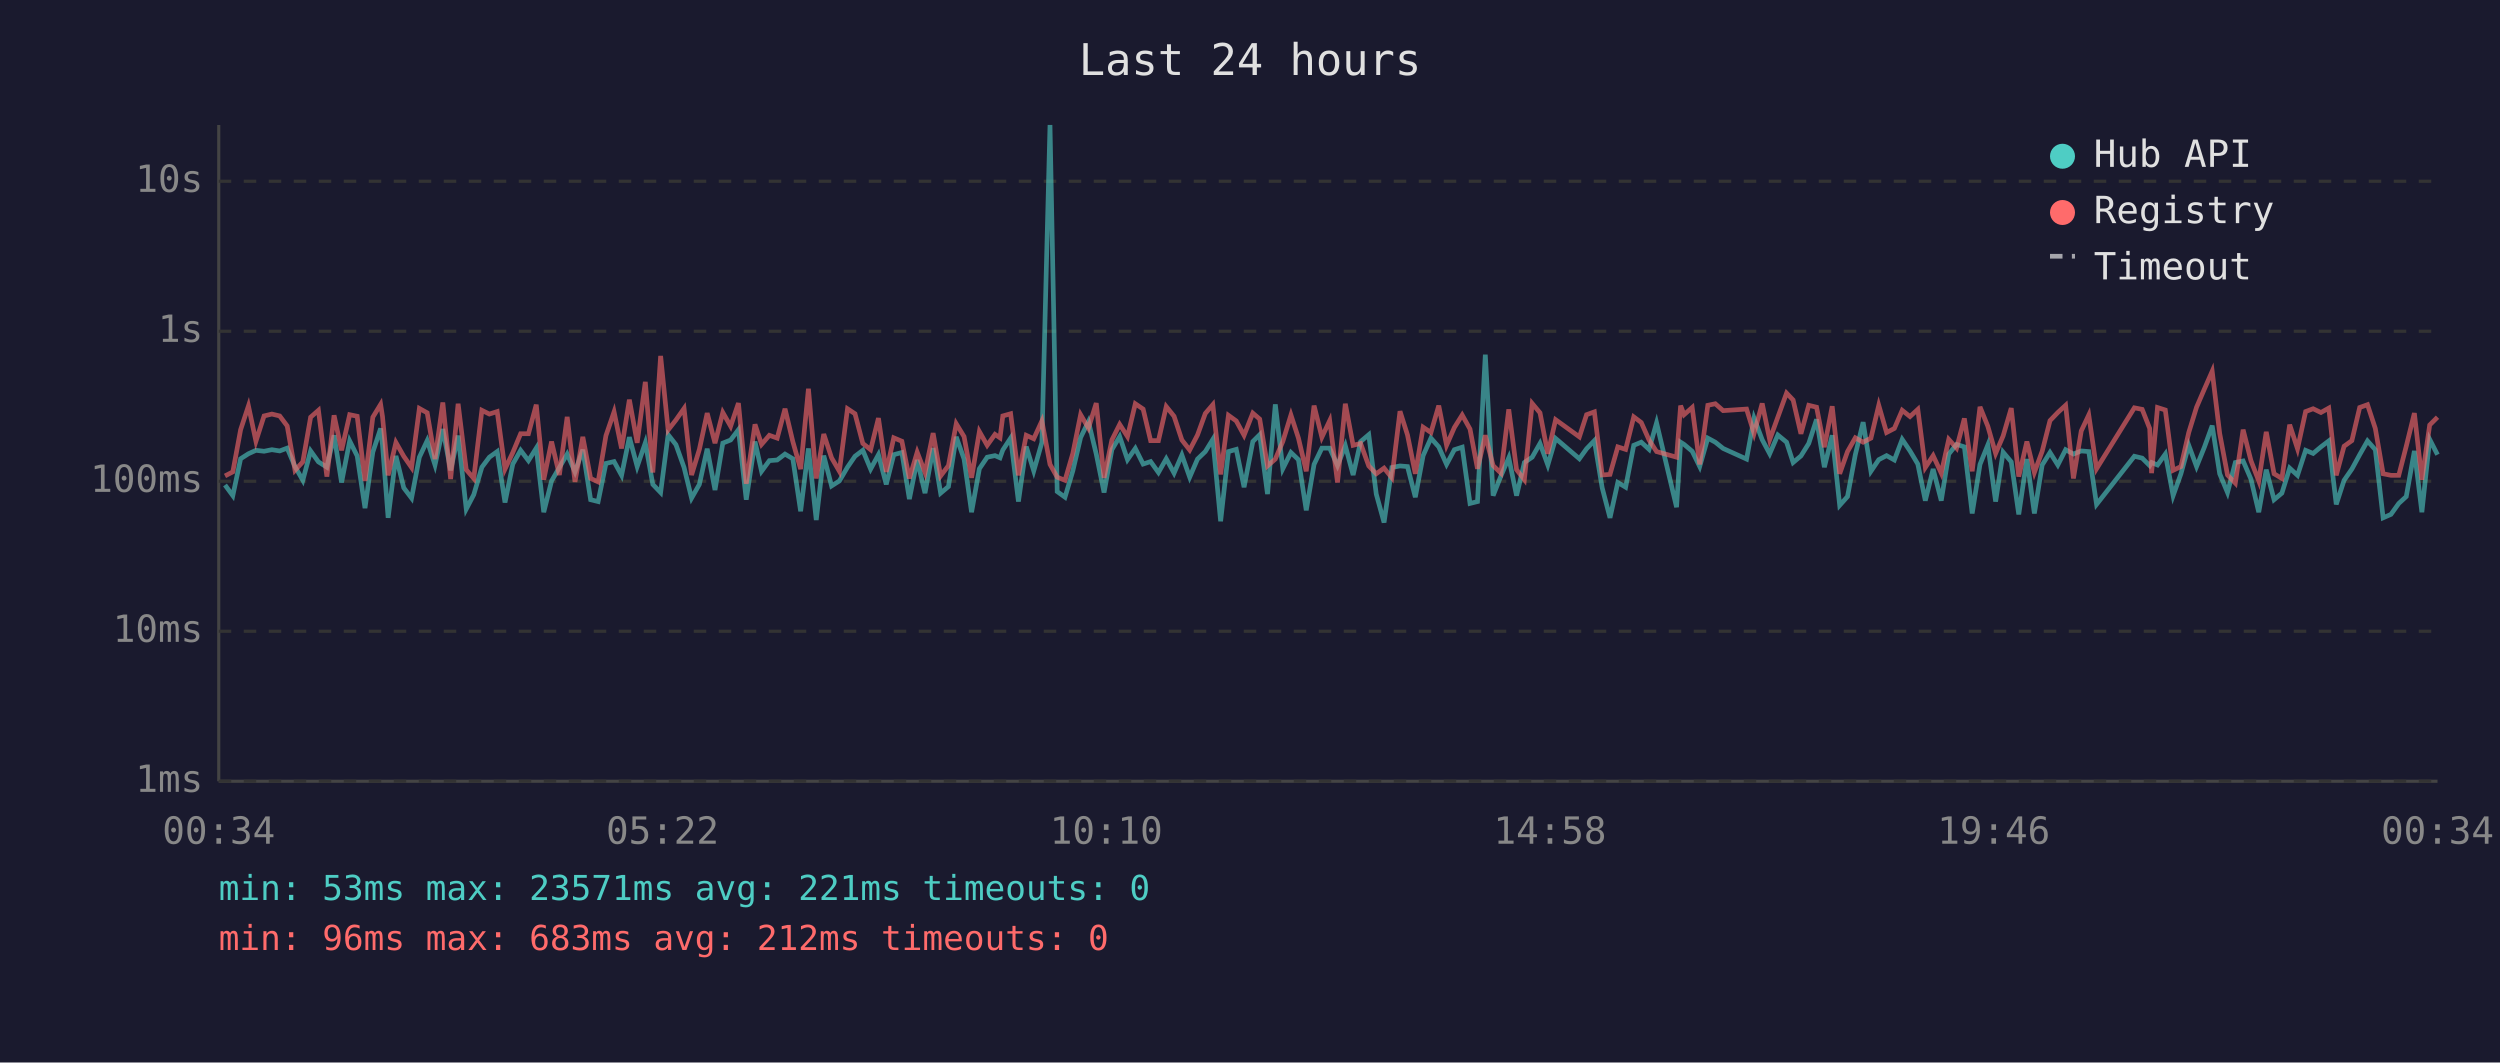
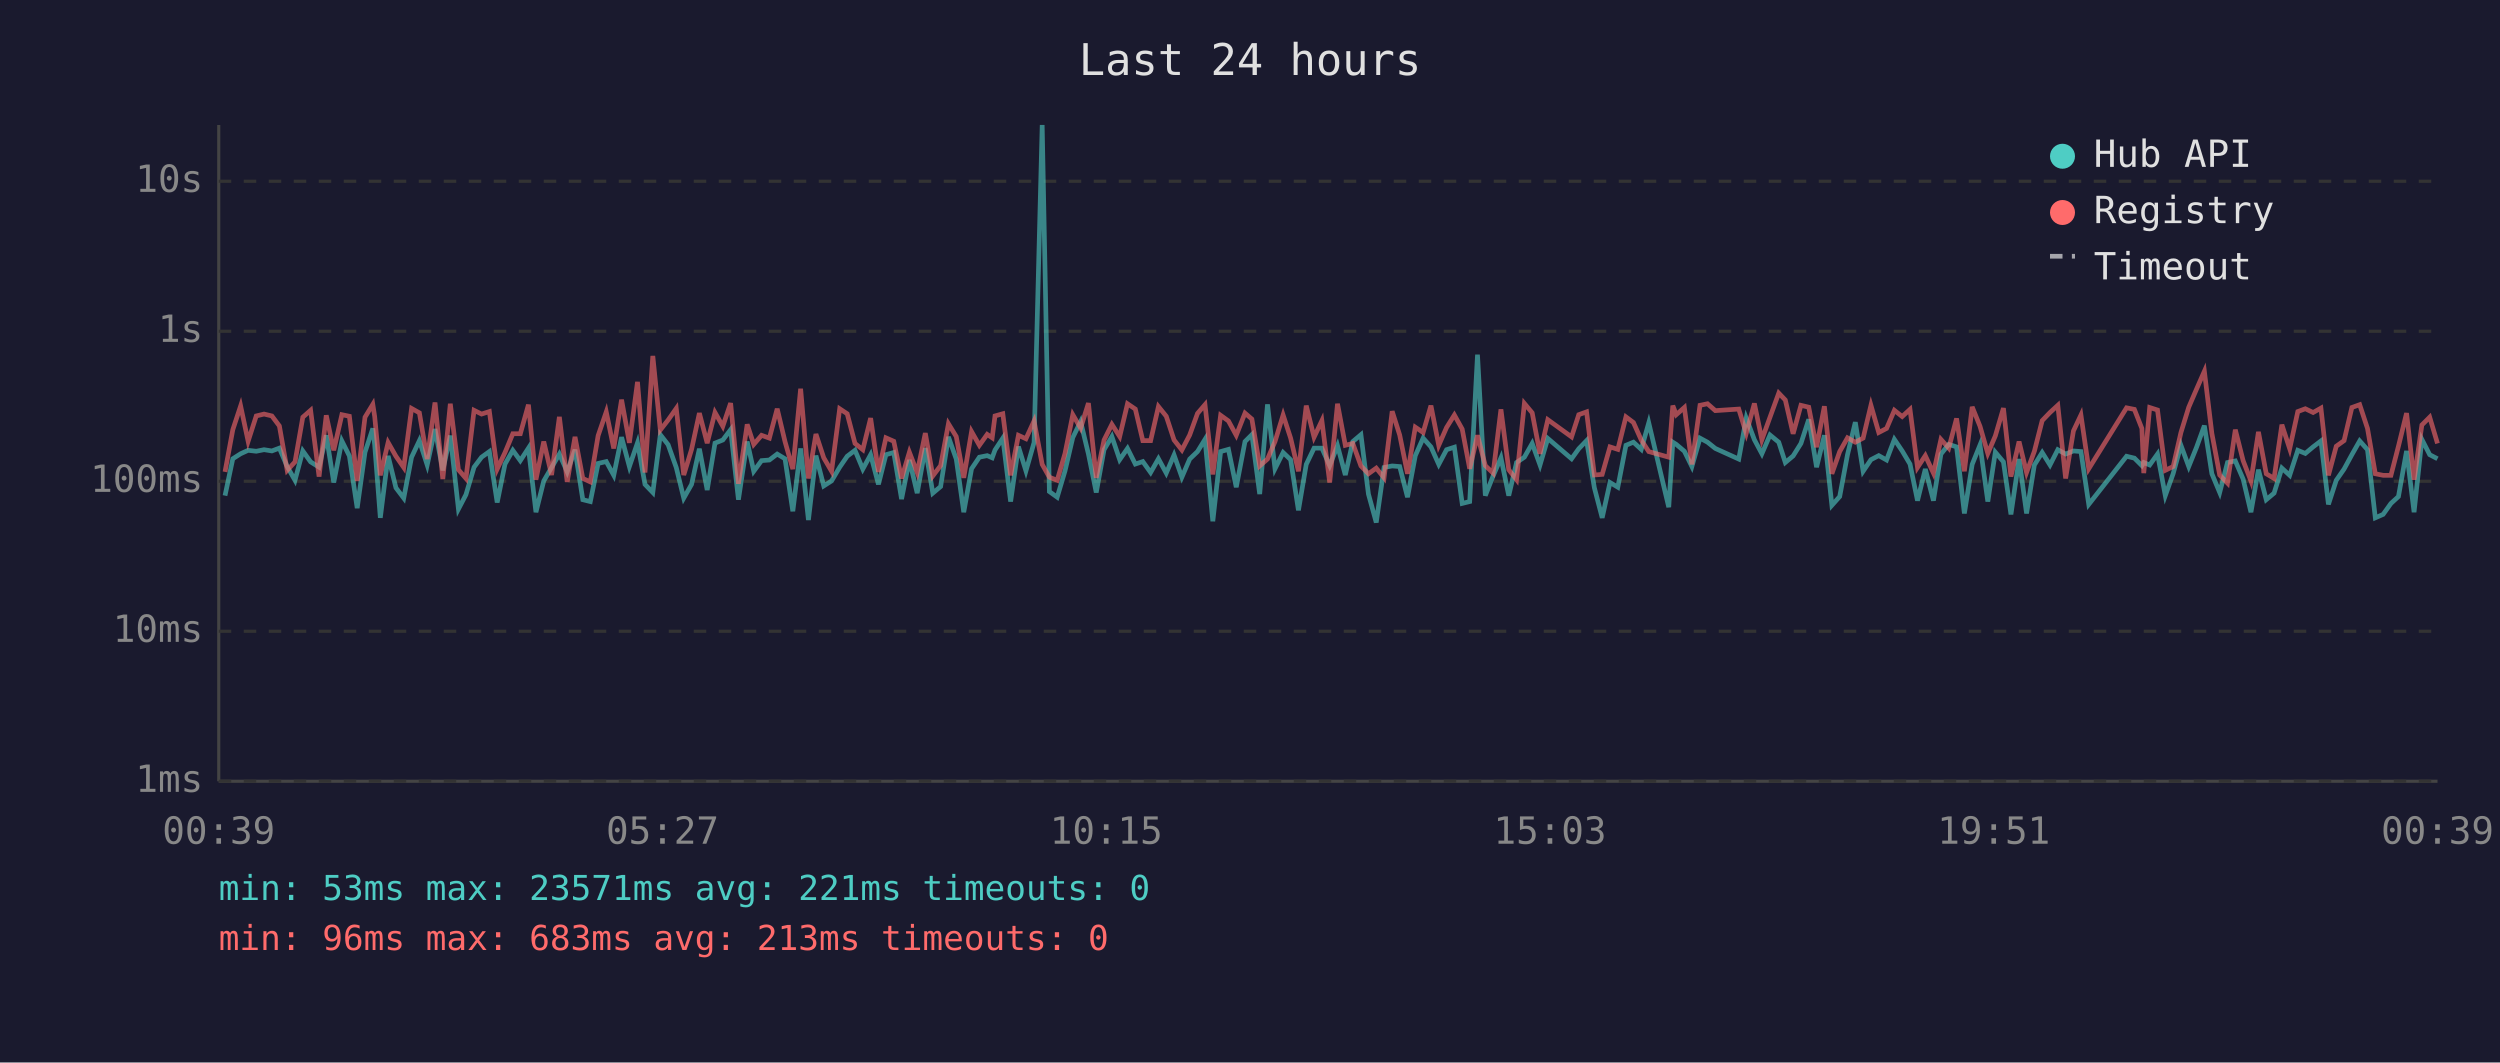
<svg xmlns="http://www.w3.org/2000/svg" viewBox="0 0 800 340" font-family="monospace" font-size="12">
  <rect width="800" height="340" fill="#1a1a2e" />
  <text x="400" y="24" fill="#e0e0e0" font-size="14" text-anchor="middle">Last 24 hours</text>
  <line x1="70" y1="40" x2="70" y2="250" stroke="#444" stroke-width="1" />
  <line x1="70" y1="250" x2="780" y2="250" stroke="#444" stroke-width="1" />
  <line x1="70" y1="250" x2="780" y2="250" stroke="#333" stroke-width="1" stroke-dasharray="4" />
  <text x="65" y="250" fill="#888" text-anchor="end" dominant-baseline="middle">1ms</text>
  <line x1="70" y1="202" x2="780" y2="202" stroke="#333" stroke-width="1" stroke-dasharray="4" />
  <text x="65" y="202" fill="#888" text-anchor="end" dominant-baseline="middle">10ms</text>
  <line x1="70" y1="154" x2="780" y2="154" stroke="#333" stroke-width="1" stroke-dasharray="4" />
  <text x="65" y="154" fill="#888" text-anchor="end" dominant-baseline="middle">100ms</text>
  <line x1="70" y1="106" x2="780" y2="106" stroke="#333" stroke-width="1" stroke-dasharray="4" />
  <text x="65" y="106" fill="#888" text-anchor="end" dominant-baseline="middle">1s</text>
  <line x1="70" y1="58" x2="780" y2="58" stroke="#333" stroke-width="1" stroke-dasharray="4" />
  <text x="65" y="58" fill="#888" text-anchor="end" dominant-baseline="middle">10s</text>
-   <text x="70" y="270" fill="#888" text-anchor="middle">00:34</text>
-   <text x="212" y="270" fill="#888" text-anchor="middle">05:22</text>
-   <text x="354" y="270" fill="#888" text-anchor="middle">10:10</text>
-   <text x="496" y="270" fill="#888" text-anchor="middle">14:58</text>
-   <text x="638" y="270" fill="#888" text-anchor="middle">19:46</text>
-   <text x="780" y="270" fill="#888" text-anchor="middle">00:34</text>
-   <polyline points="72.0,155.2 74.5,158.6 77.0,146.8 79.5,145.2 81.9,144.1 84.5,144.4 87.0,143.9 89.5,144.3 91.9,143.4 94.4,149.3 96.9,153.7 99.4,144.3 101.9,147.8 104.6,149.5 106.9,139.3 109.3,154.4 111.9,141.1 114.3,145.9 116.8,162.6 119.3,144.7 121.8,137.1 122.4,142.4 124.2,165.7 126.7,145.9 129.2,156.1 131.7,159.4 134.2,146.3 136.7,141.0 139.2,148.8 141.7,137.3 144.2,150.5 146.6,139.4 149.2,162.9 151.6,158.3 154.2,149.5 156.6,146.3 159.1,144.5 161.6,160.8 164.1,148.5 166.6,144.1 169.1,147.4 171.6,143.4 174.0,163.9 176.5,153.9 179.0,149.6 181.5,145.3 184.0,151.0 186.5,143.9 189.0,159.9 191.4,160.5 193.9,148.3 196.5,147.7 198.9,152.1 201.4,139.9 203.9,149.3 206.5,141.7 208.9,155.0 211.4,157.6 213.8,139.1 216.3,142.3 218.9,149.6 221.3,159.4 223.8,155.0 226.3,143.6 228.8,156.8 231.3,141.8 233.8,140.8 236.3,137.5 238.8,159.9 241.6,141.3 243.7,150.8 246.2,147.4 248.7,147.2 251.2,145.3 253.7,146.8 256.2,163.6 258.7,143.5 261.2,166.4 263.6,145.8 266.1,155.5 268.6,153.9 271.2,149.5 273.6,146.0 276.1,144.1 278.6,150.1 281.1,145.5 283.6,155.0 286.0,145.5 288.6,144.8 291.0,159.7 293.5,147.2 296.0,157.8 298.6,143.4 301.0,157.8 303.5,155.7 306.0,139.8 308.5,146.9 310.9,163.9 313.4,150.0 315.9,146.3 318.4,145.8 320.0,146.5 320.9,144.0 323.4,140.2 325.9,160.5 328.4,142.9 330.8,150.7 333.4,141.6 336.0,40.0 338.3,157.3 340.8,159.1 343.3,150.7 345.8,140.0 348.3,134.9 350.8,145.3 353.3,157.6 355.8,143.9 358.3,139.7 360.8,147.1 363.3,143.5 365.8,148.5 368.2,147.7 370.7,151.2 373.2,146.8 375.7,151.4 378.2,145.6 380.7,152.7 383.2,146.9 385.7,144.5 388.1,140.6 390.6,166.8 393.1,144.5 395.6,143.8 398.1,155.9 400.9,141.3 403.1,139.1 405.6,158.1 408.1,129.4 410.5,150.0 413.1,144.8 415.5,147.1 418.0,163.3 420.5,148.6 423.0,143.4 425.5,143.4 428.0,149.0 430.5,142.6 433.0,152.0 435.4,141.3 438.0,139.1 440.4,158.1 442.9,167.2 445.4,149.6 448.0,149.1 450.4,149.3 452.9,159.1 455.4,145.8 457.9,140.2 460.4,143.0 462.9,148.6 465.4,143.9 467.9,143.1 470.4,161.1 472.8,160.5 475.3,113.5 477.8,158.6 480.3,152.3 482.8,146.5 485.3,158.6 487.8,148.0 490.3,146.3 492.8,141.9 495.3,148.8 497.8,140.3 505.4,146.8 507.7,143.6 510.2,141.0 512.7,156.1 515.2,165.7 517.7,154.4 520.2,155.9 522.8,142.5 525.2,141.5 527.7,143.8 530.1,135.3 536.5,162.3 537.8,141.5 538.9,142.2 541.5,144.4 543.9,149.3 546.5,140.2 548.9,141.5 551.4,143.5 558.9,146.9 561.3,133.8 563.9,140.7 566.3,145.2 568.9,139.2 571.7,141.5 573.8,148.0 576.3,145.9 578.8,141.9 581.3,134.2 583.8,149.5 586.3,139.3 588.7,161.7 591.2,158.9 593.7,145.5 596.2,135.1 598.7,150.8 601.2,147.1 603.7,145.8 606.2,147.2 608.7,140.6 611.2,144.3 613.7,148.5 616.1,160.2 618.6,150.1 621.2,160.2 623.6,145.3 626.1,142.2 628.6,143.0 631.1,164.3 633.6,148.6 636.1,142.4 638.6,160.5 641.0,144.7 643.6,147.8 646.0,164.6 648.6,146.9 651.0,164.3 653.5,148.8 656.0,144.8 658.5,148.8 661.0,143.9 663.5,145.3 666.0,144.3 668.4,144.5 670.9,161.4 683.0,146.0 685.5,146.6 687.9,149.0 688.5,148.0 690.4,148.8 692.9,145.3 695.4,158.6 697.9,151.6 700.4,142.5 702.9,149.3 705.4,143.1 707.9,136.2 710.3,151.6 712.8,157.6 715.3,148.0 717.8,147.5 720.3,153.3 722.8,163.9 725.2,150.3 727.7,159.9 730.2,157.8 732.7,149.8 735.2,152.1 737.8,144.1 740.2,145.1 742.7,143.0 745.2,141.1 747.6,161.4 750.1,153.7 752.6,150.1 755.1,145.5 757.6,141.1 760.1,143.9 762.6,165.7 765.1,164.6 767.6,161.1 770.0,158.9 772.6,144.3 775.0,163.9 777.5,140.6 780.0,145.5" fill="none" stroke="#4ecdc4" stroke-width="1.5" opacity="0.6" />
-   <polyline points="72.0,152.3 74.5,151.0 77.0,137.5 79.5,129.9 81.9,141.2 84.5,133.1 87.0,132.5 89.5,133.1 91.9,136.3 94.4,150.5 96.9,147.8 99.4,133.5 101.9,131.3 104.6,152.5 106.9,132.9 109.3,144.1 111.9,132.7 114.3,133.2 116.8,153.9 119.3,133.5 121.8,129.4 122.4,133.3 124.2,152.1 126.7,141.6 129.2,146.0 131.7,149.6 134.2,130.7 136.7,132.1 139.2,146.9 141.7,128.8 144.2,153.3 146.6,129.2 149.2,150.3 151.6,153.1 154.2,131.3 156.6,132.5 159.1,131.7 161.6,150.1 164.1,144.8 166.6,138.8 169.1,138.8 171.6,129.5 174.0,153.5 176.5,141.3 179.0,152.0 181.5,133.4 184.0,154.2 186.5,139.8 189.0,153.1 191.4,154.2 193.9,139.4 196.5,131.8 198.9,143.5 201.4,127.9 203.9,141.7 206.5,122.2 208.9,151.2 211.4,113.9 213.8,137.6 216.3,134.4 218.9,130.7 221.3,152.0 223.8,143.8 226.3,132.2 228.8,141.8 231.3,132.0 233.8,136.4 236.3,129.0 238.8,154.8 241.6,135.8 243.7,142.2 246.2,139.3 248.7,140.2 251.2,130.8 253.7,141.3 256.2,150.1 258.7,124.4 261.2,153.1 263.6,138.9 266.1,146.5 268.6,150.8 271.2,130.8 273.6,132.4 276.1,141.9 278.6,143.9 281.1,133.8 283.6,151.0 286.0,140.1 288.6,141.2 291.0,153.1 293.5,144.7 296.0,151.2 298.6,138.6 301.0,152.3 303.5,149.0 306.0,135.6 308.5,139.7 310.9,152.9 313.4,138.1 315.9,142.5 318.4,139.0 320.0,140.1 320.9,133.1 323.4,132.4 325.9,152.1 328.4,139.3 330.8,140.4 333.4,134.7 336.0,148.6 338.3,152.7 340.8,153.7 343.3,145.1 345.8,132.7 348.3,137.0 350.8,129.0 353.3,152.9 355.8,140.8 358.3,135.8 360.8,139.7 363.3,129.2 365.8,130.9 368.2,141.0 370.7,141.0 373.2,130.1 375.7,133.2 378.2,140.8 380.7,144.0 383.2,139.2 385.7,132.3 388.1,129.5 390.6,151.8 393.1,132.9 395.6,134.7 398.1,139.3 400.9,132.2 403.1,134.1 405.6,149.1 408.1,146.9 410.5,141.3 413.1,132.8 415.5,140.2 418.0,150.8 420.5,129.8 423.0,139.9 425.5,134.6 428.0,154.4 430.5,129.2 433.0,142.5 435.4,141.9 438.0,149.1 440.4,151.6 442.9,149.8 445.4,152.9 448.0,131.6 450.4,139.2 452.9,151.6 455.4,136.7 457.9,138.4 460.4,129.8 462.9,142.5 465.4,136.8 467.9,132.8 470.4,137.3 472.8,150.0 475.3,139.3 477.8,149.0 480.3,151.4 482.8,131.0 485.3,150.3 487.8,153.5 490.3,129.1 492.8,132.1 495.3,145.2 497.8,134.3 505.4,139.8 507.7,132.7 510.2,131.8 512.7,152.0 515.2,151.8 517.7,143.0 520.2,143.8 522.8,133.4 525.2,135.2 527.7,140.8 530.1,144.5 536.5,146.3 537.8,129.8 538.9,132.7 541.5,130.4 543.9,148.6 546.5,129.7 548.9,129.2 551.4,131.4 558.9,130.9 561.3,138.7 563.9,129.1 566.3,140.7 568.9,133.5 571.7,125.8 573.8,128.0 576.3,138.8 578.8,129.7 581.3,130.3 583.8,143.1 586.3,130.0 588.7,151.6 591.2,144.5 593.7,140.1 596.2,141.5 598.7,140.2 601.2,129.7 603.7,138.4 606.2,137.1 608.7,131.3 611.2,133.3 613.7,131.0 616.1,149.6 618.6,145.8 621.2,151.4 623.6,140.6 626.1,143.4 628.6,133.9 631.1,150.8 633.6,130.2 636.1,136.4 638.6,145.1 641.0,139.5 643.6,130.6 646.0,152.5 648.6,141.3 651.0,151.2 653.5,144.4 656.0,134.6 658.5,132.0 661.0,129.7 663.5,153.1 666.0,137.9 668.4,132.8 670.9,150.0 683.0,130.5 685.5,131.0 687.9,137.1 688.5,151.4 690.4,130.4 692.9,131.2 695.4,150.5 697.9,149.3 700.4,138.4 702.9,130.3 705.4,124.5 707.9,118.8 710.3,138.7 712.8,152.0 715.3,154.6 717.8,137.5 720.3,147.4 722.8,153.9 725.2,138.2 727.7,151.6 730.2,153.1 732.7,135.9 735.2,143.6 737.8,131.7 740.2,130.8 742.7,132.0 745.2,130.6 747.6,152.1 750.1,142.8 752.6,141.0 755.1,130.4 757.6,129.5 760.1,137.1 762.6,151.6 765.1,152.1 767.6,152.1 770.0,142.8 772.6,132.2 775.0,153.5 777.5,136.0 780.0,133.5" fill="none" stroke="#ff6b6b" stroke-width="1.5" opacity="0.6" />
+   <text x="70" y="270" fill="#888" text-anchor="middle">00:39</text>
+   <text x="212" y="270" fill="#888" text-anchor="middle">05:27</text>
+   <text x="354" y="270" fill="#888" text-anchor="middle">10:15</text>
+   <text x="496" y="270" fill="#888" text-anchor="middle">15:03</text>
+   <text x="638" y="270" fill="#888" text-anchor="middle">19:51</text>
+   <text x="780" y="270" fill="#888" text-anchor="middle">00:39</text>
+   <polyline points="72.0,158.6 74.5,146.8 77.0,145.2 79.4,144.1 82.0,144.4 84.5,143.9 87.0,144.3 89.4,143.4 91.9,149.3 94.4,153.7 96.9,144.3 99.4,147.8 102.1,149.5 104.4,139.3 106.8,154.4 109.4,141.1 111.8,145.9 114.3,162.6 116.8,144.7 119.3,137.1 119.9,142.4 121.7,165.7 124.2,145.9 126.7,156.1 129.2,159.4 131.7,146.3 134.2,141.0 136.7,148.8 139.2,137.3 141.7,150.5 144.1,139.4 146.7,162.9 149.1,158.3 151.7,149.5 154.1,146.3 156.6,144.5 159.1,160.8 161.6,148.5 164.1,144.1 166.5,147.4 169.1,143.4 171.5,163.9 174.0,153.9 176.5,149.6 179.0,145.3 181.5,151.0 184.0,143.9 186.5,159.9 188.9,160.5 191.4,148.3 194.0,147.7 196.4,152.1 198.9,139.9 201.4,149.3 204.0,141.7 206.4,155.0 208.9,157.6 211.3,139.1 213.8,142.3 216.4,149.6 218.8,159.4 221.3,155.0 223.8,143.6 226.3,156.8 228.8,141.8 231.3,140.8 233.8,137.5 236.3,159.9 239.1,141.3 241.2,150.8 243.7,147.4 246.2,147.2 248.7,145.3 251.2,146.8 253.7,163.6 256.2,143.5 258.7,166.4 261.1,145.8 263.6,155.5 266.1,153.9 268.7,149.5 271.1,146.0 273.6,144.1 276.1,150.1 278.6,145.5 281.1,155.0 283.5,145.5 286.0,144.8 288.5,159.7 291.0,147.2 293.5,157.8 296.1,143.4 298.5,157.8 301.0,155.7 303.5,139.8 306.0,146.9 308.4,163.9 310.9,150.0 313.4,146.3 315.9,145.8 317.5,146.5 318.4,144.0 320.9,140.2 323.4,160.5 325.9,142.9 328.3,150.7 330.9,141.6 333.5,40.0 335.8,157.3 338.3,159.1 340.8,150.7 343.3,140.0 345.8,134.9 348.3,145.3 350.8,157.6 353.3,143.9 355.8,139.7 358.3,147.1 360.8,143.5 363.3,148.5 365.7,147.7 368.2,151.2 370.7,146.8 373.2,151.4 375.7,145.6 378.2,152.7 380.7,146.9 383.2,144.5 385.6,140.6 388.1,166.8 390.6,144.5 393.1,143.8 395.6,155.9 398.4,141.3 400.6,139.1 403.1,158.1 405.6,129.4 408.0,150.0 410.6,144.8 413.0,147.1 415.5,163.3 418.0,148.6 420.5,143.4 423.0,143.4 425.5,149.0 428.0,142.6 430.5,152.0 432.9,141.3 435.5,139.1 437.9,158.1 440.4,167.2 442.9,149.6 445.5,149.1 447.9,149.3 450.4,159.1 452.9,145.8 455.4,140.2 457.9,143.0 460.4,148.6 462.9,143.9 465.4,143.1 467.9,161.1 470.3,160.5 472.8,113.5 475.3,158.6 477.8,152.3 480.3,146.5 482.8,158.6 485.3,148.0 487.8,146.3 490.3,141.9 492.8,148.8 495.3,140.3 502.9,146.8 505.2,143.6 507.7,141.0 510.2,156.1 512.7,165.7 515.2,154.4 517.7,155.9 520.3,142.5 522.7,141.5 525.2,143.8 527.6,135.3 534.0,162.3 535.3,141.5 536.4,142.2 539.0,144.4 541.4,149.3 544.0,140.2 546.4,141.5 548.9,143.5 556.4,146.9 558.8,133.8 561.4,140.7 563.8,145.2 566.4,139.2 569.2,141.5 571.3,148.0 573.8,145.9 576.3,141.9 578.8,134.2 581.3,149.5 583.8,139.3 586.2,161.7 588.7,158.9 591.2,145.5 593.7,135.1 596.2,150.8 598.7,147.1 601.2,145.8 603.7,147.2 606.2,140.6 608.7,144.3 611.2,148.5 613.6,160.2 616.1,150.1 618.7,160.2 621.1,145.3 623.6,142.2 626.1,143.0 628.6,164.3 631.1,148.6 633.6,142.4 636.1,160.5 638.5,144.7 641.1,147.8 643.5,164.6 646.1,146.9 648.5,164.3 651.0,148.8 653.5,144.8 656.0,148.8 658.5,143.9 661.0,145.3 663.5,144.3 665.9,144.5 668.4,161.4 680.5,146.0 683.0,146.6 685.4,149.0 686.0,148.0 687.9,148.8 690.4,145.3 692.9,158.6 695.4,151.6 697.9,142.5 700.4,149.3 702.9,143.1 705.4,136.2 707.8,151.6 710.3,157.6 712.8,148.0 715.3,147.5 717.8,153.3 720.3,163.9 722.7,150.3 725.2,159.9 727.7,157.8 730.2,149.8 732.7,152.1 735.3,144.1 737.7,145.1 740.2,143.0 742.7,141.1 745.1,161.4 747.6,153.7 750.1,150.1 752.6,145.5 755.1,141.1 757.6,143.9 760.1,165.7 762.6,164.6 765.1,161.1 767.5,158.9 770.1,144.3 772.5,163.9 775.0,140.6 777.5,145.5 780.0,146.8" fill="none" stroke="#4ecdc4" stroke-width="1.5" opacity="0.6" />
+   <polyline points="72.0,151.0 74.5,137.5 77.0,129.9 79.4,141.2 82.0,133.1 84.5,132.5 87.0,133.1 89.4,136.3 91.9,150.5 94.4,147.8 96.9,133.5 99.4,131.3 102.1,152.5 104.4,132.9 106.8,144.1 109.4,132.7 111.8,133.2 114.3,153.9 116.8,133.5 119.3,129.4 119.9,133.3 121.7,152.1 124.2,141.6 126.7,146.0 129.2,149.6 131.7,130.7 134.2,132.1 136.7,146.9 139.2,128.8 141.7,153.3 144.1,129.2 146.7,150.3 149.1,153.1 151.7,131.3 154.1,132.5 156.6,131.7 159.1,150.1 161.6,144.8 164.1,138.8 166.5,138.8 169.1,129.5 171.5,153.5 174.0,141.3 176.5,152.0 179.0,133.4 181.5,154.2 184.0,139.8 186.5,153.1 188.9,154.2 191.4,139.4 194.0,131.8 196.4,143.5 198.9,127.9 201.4,141.7 204.0,122.2 206.4,151.2 208.9,113.9 211.3,137.6 213.8,134.4 216.4,130.7 218.8,152.0 221.3,143.8 223.8,132.2 226.3,141.8 228.8,132.0 231.3,136.4 233.8,129.0 236.3,154.8 239.1,135.8 241.2,142.2 243.7,139.3 246.2,140.2 248.7,130.8 251.2,141.3 253.7,150.1 256.2,124.4 258.7,153.1 261.1,138.9 263.6,146.5 266.1,150.8 268.7,130.8 271.1,132.4 273.6,141.9 276.1,143.9 278.6,133.8 281.1,151.0 283.5,140.1 286.0,141.2 288.5,153.1 291.0,144.7 293.5,151.2 296.1,138.6 298.5,152.3 301.0,149.0 303.5,135.6 306.0,139.7 308.4,152.9 310.9,138.1 313.4,142.5 315.9,139.0 317.5,140.1 318.4,133.1 320.9,132.4 323.4,152.1 325.9,139.3 328.3,140.4 330.9,134.7 333.5,148.6 335.8,152.7 338.3,153.7 340.8,145.1 343.3,132.7 345.8,137.0 348.3,129.0 350.8,152.9 353.3,140.8 355.8,135.8 358.3,139.7 360.8,129.2 363.3,130.9 365.7,141.0 368.2,141.0 370.7,130.1 373.2,133.2 375.7,140.8 378.2,144.0 380.7,139.2 383.2,132.3 385.6,129.5 388.1,151.8 390.6,132.9 393.1,134.7 395.6,139.3 398.4,132.2 400.6,134.1 403.1,149.1 405.6,146.9 408.0,141.3 410.6,132.8 413.0,140.2 415.5,150.8 418.0,129.8 420.5,139.9 423.0,134.6 425.5,154.4 428.0,129.2 430.5,142.5 432.9,141.9 435.5,149.1 437.9,151.6 440.4,149.8 442.9,152.9 445.5,131.6 447.9,139.2 450.4,151.6 452.9,136.7 455.4,138.4 457.9,129.8 460.4,142.5 462.9,136.8 465.4,132.8 467.9,137.3 470.3,150.0 472.8,139.3 475.3,149.0 477.8,151.4 480.3,131.0 482.8,150.3 485.3,153.5 487.8,129.1 490.3,132.1 492.8,145.2 495.3,134.3 502.9,139.8 505.2,132.7 507.7,131.8 510.2,152.0 512.7,151.8 515.2,143.0 517.7,143.8 520.3,133.4 522.7,135.2 525.2,140.8 527.6,144.5 534.0,146.3 535.3,129.8 536.4,132.7 539.0,130.4 541.4,148.6 544.0,129.7 546.4,129.2 548.9,131.4 556.4,130.9 558.8,138.7 561.4,129.1 563.8,140.7 566.4,133.5 569.2,125.8 571.3,128.0 573.8,138.8 576.3,129.7 578.8,130.3 581.3,143.1 583.8,130.0 586.2,151.6 588.7,144.5 591.2,140.1 593.7,141.5 596.2,140.2 598.7,129.7 601.2,138.4 603.7,137.1 606.2,131.3 608.7,133.3 611.2,131.0 613.6,149.6 616.1,145.8 618.7,151.4 621.1,140.6 623.6,143.4 626.1,133.9 628.6,150.8 631.1,130.2 633.6,136.4 636.1,145.1 638.5,139.5 641.1,130.6 643.5,152.5 646.1,141.3 648.5,151.2 651.0,144.4 653.5,134.6 656.0,132.0 658.5,129.7 661.0,153.1 663.5,137.9 665.9,132.8 668.4,150.0 680.5,130.5 683.0,131.0 685.4,137.1 686.0,151.4 687.9,130.4 690.4,131.2 692.9,150.5 695.4,149.3 697.9,138.4 700.4,130.3 702.9,124.5 705.4,118.8 707.8,138.7 710.3,152.0 712.8,154.6 715.3,137.5 717.8,147.4 720.3,153.9 722.7,138.2 725.2,151.6 727.7,153.1 730.2,135.9 732.7,143.6 735.3,131.7 737.7,130.8 740.2,132.0 742.7,130.6 745.1,152.1 747.6,142.8 750.1,141.0 752.6,130.4 755.1,129.5 757.6,137.1 760.1,151.6 762.6,152.1 765.1,152.1 767.5,142.8 770.1,132.2 772.5,153.5 775.0,136.0 777.5,133.5 780.0,141.9" fill="none" stroke="#ff6b6b" stroke-width="1.5" opacity="0.6" />
  <circle cx="660" cy="50" r="4" fill="#4ecdc4" />
  <text x="670" y="50" fill="#e0e0e0" dominant-baseline="middle">Hub API</text>
  <circle cx="660" cy="68" r="4" fill="#ff6b6b" />
  <text x="670" y="68" fill="#e0e0e0" dominant-baseline="middle">Registry</text>
  <line x1="656" y1="82" x2="664" y2="82" stroke="#e0e0e0" stroke-width="1.5" stroke-dasharray="4,3" opacity="0.7" />
  <text x="670" y="86" fill="#e0e0e0" dominant-baseline="middle">Timeout</text>
  <text x="70" y="288" fill="#4ecdc4" font-size="11">min: 53ms  max: 23571ms  avg: 221ms  timeouts: 0</text>
-   <text x="70" y="304" fill="#ff6b6b" font-size="11">min: 96ms  max: 683ms  avg: 212ms  timeouts: 0</text>
+   <text x="70" y="304" fill="#ff6b6b" font-size="11">min: 96ms  max: 683ms  avg: 213ms  timeouts: 0</text>
</svg>
